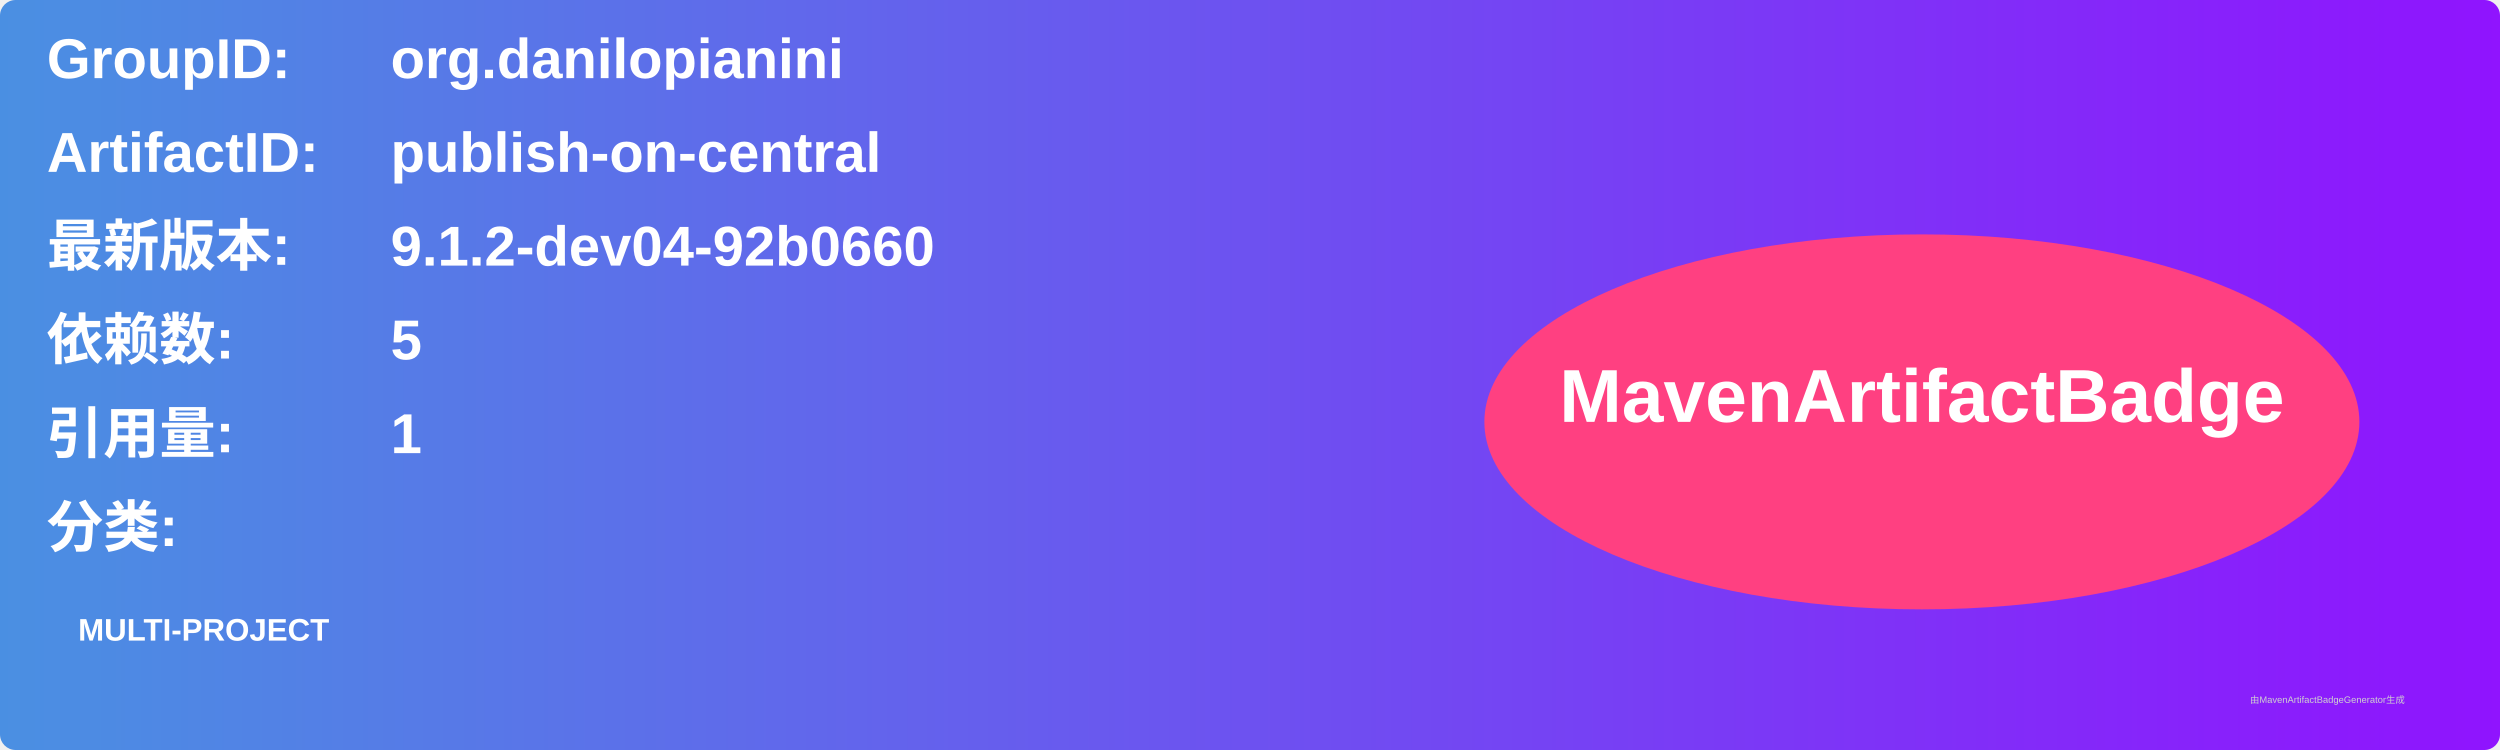
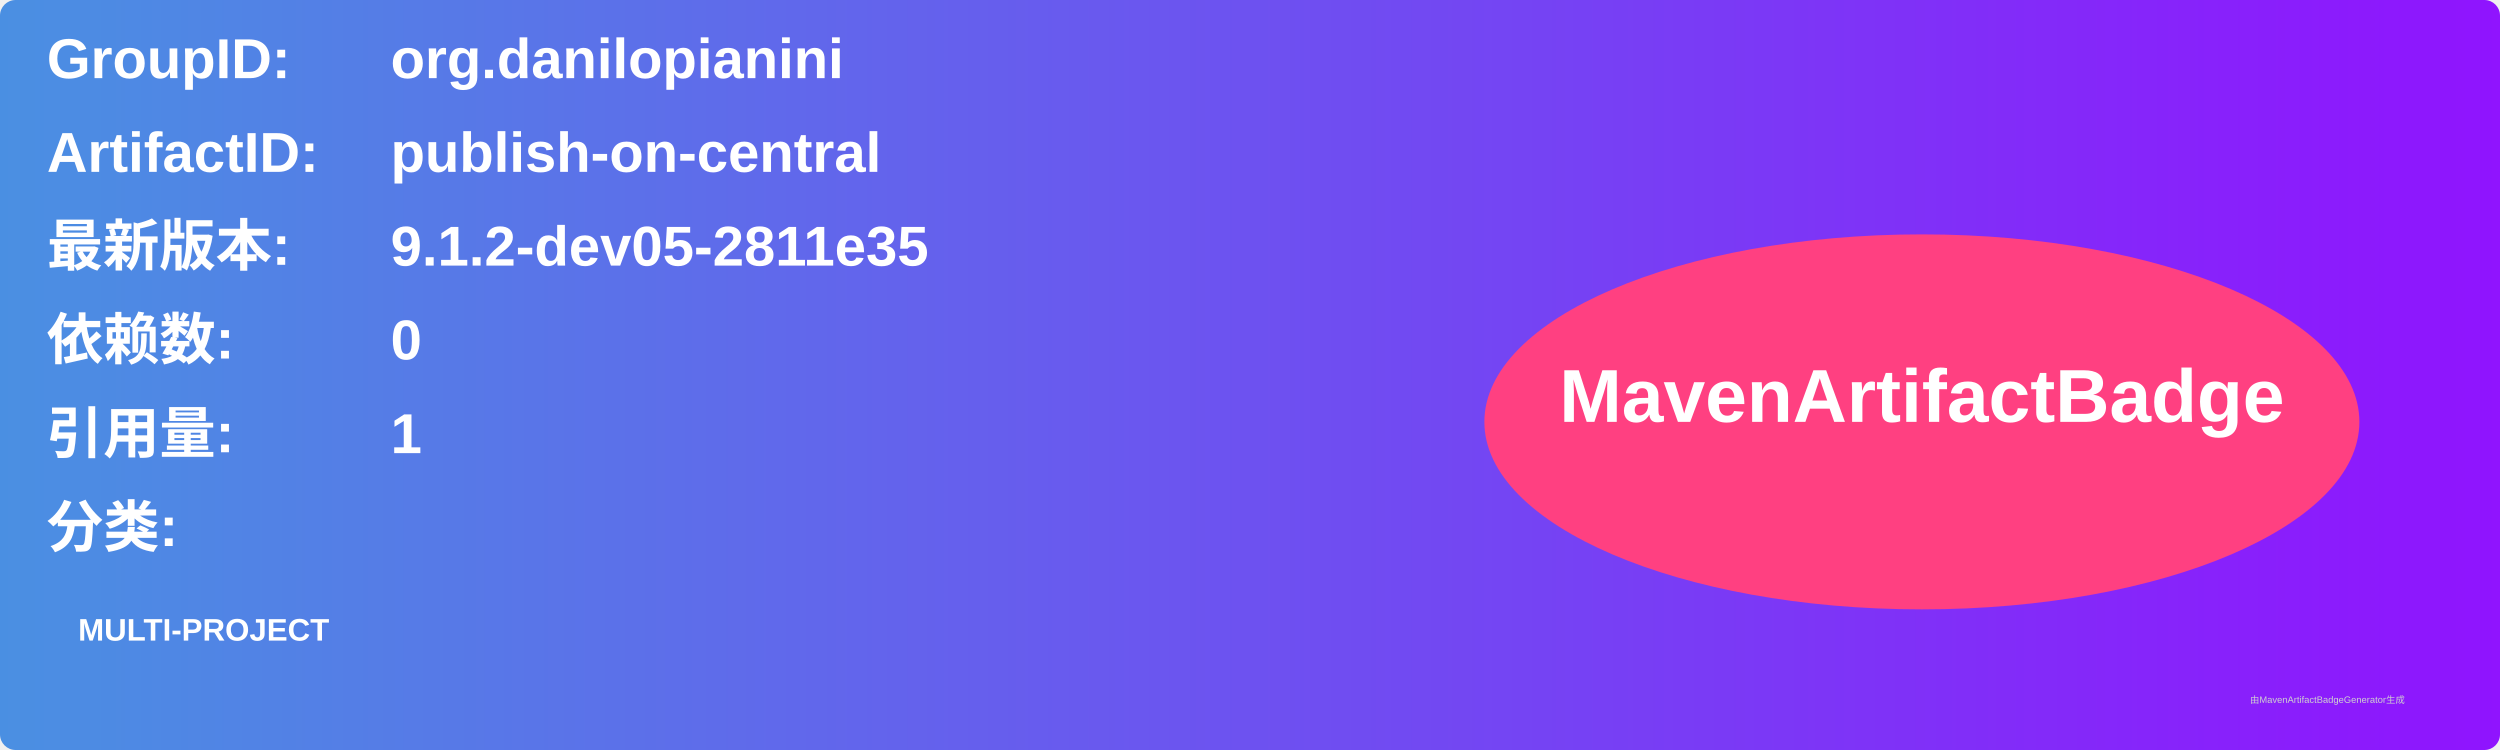
<svg xmlns="http://www.w3.org/2000/svg" width="800" height="240" viewBox="0 0 800 240">
  <linearGradient id="grad" x1="0%" y1="0%" x2="100%" y2="0%">
    <stop offset="0%" stop-color="#4a90e2" />
    <stop offset="100%" stop-color="#9013fe" />
  </linearGradient>
  <rect width="100%" height="100%" rx="5" ry="5" fill="url(#grad)" />
  <g transform="translate(15, 15)">
    <text x="0" y="10" font-family="Arial" font-size="18" fill="white" font-weight="bold" width="260">GroupID:</text>
    <text x="110" y="10" font-family="Arial" font-size="18" fill="white" font-weight="bold" width="460">org.danilopianini</text>
    <text x="0" y="40" font-family="Arial" font-size="18" fill="white" font-weight="bold" width="260">ArtifactID:</text>
    <text x="110" y="40" font-family="Arial" font-size="18" fill="white" font-weight="bold" width="460">publish-on-central</text>
    <text x="0" y="70" font-family="Arial" font-size="18" fill="white" font-weight="bold">最新版本:</text>
    <text x="110" y="70" font-family="Arial" font-size="18" fill="white" font-weight="bold">
-       <tspan font-weight="bold">9.1.2-dev04-92b0660</tspan>
+       <tspan font-weight="bold">9.1.2-dev05-2811e35</tspan>
    </text>
    <text x="0" y="100" font-family="Arial" font-size="18" fill="white" font-weight="bold">依赖数: </text>
    <text x="110" y="100" font-family="Arial" font-size="18" fill="white">
-       <tspan font-weight="bold">5</tspan>
+       <tspan font-weight="bold">0</tspan>
    </text>
    <text x="0" y="130" font-family="Arial" font-size="18" fill="white" font-weight="bold">引用量: </text>
    <text x="110" y="130" font-family="Arial" font-size="18" fill="white">
      <tspan font-weight="bold">1</tspan>
    </text>
    <text x="0" y="160" font-family="Arial" font-size="18" fill="white" font-weight="bold">分类:</text>
    <text x="10" y="190" font-family="Arial" font-size="10" fill="white">
      <tspan font-weight="bold">MULTI-PROJECT</tspan>
    </text>
    <ellipse cx="600" cy="120" rx="140" ry="60" fill="#ff4081" />
    <text x="600" y="120" text-anchor="middle" font-family="Arial" font-size="24" fill="white" font-weight="bold">MavenArtifactBadge</text>
  </g>
  <text x="720" y="225" font-family="Arial" font-size="3" fill="#d0d0d0">由MavenArtifactBadgeGenerator生成</text>
</svg>
